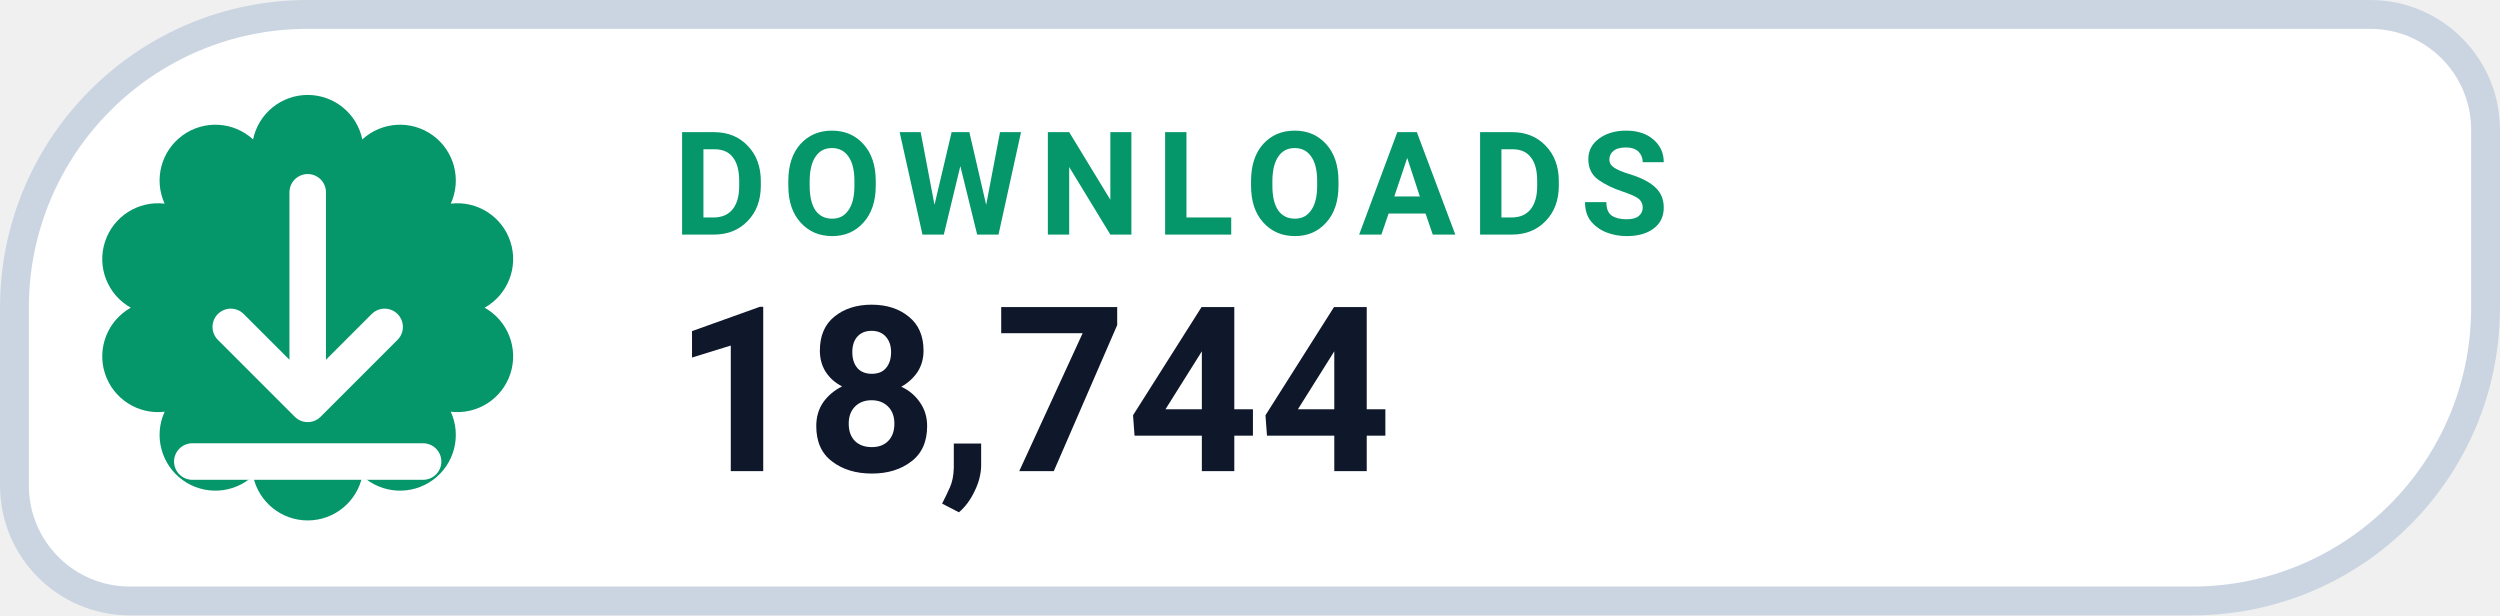
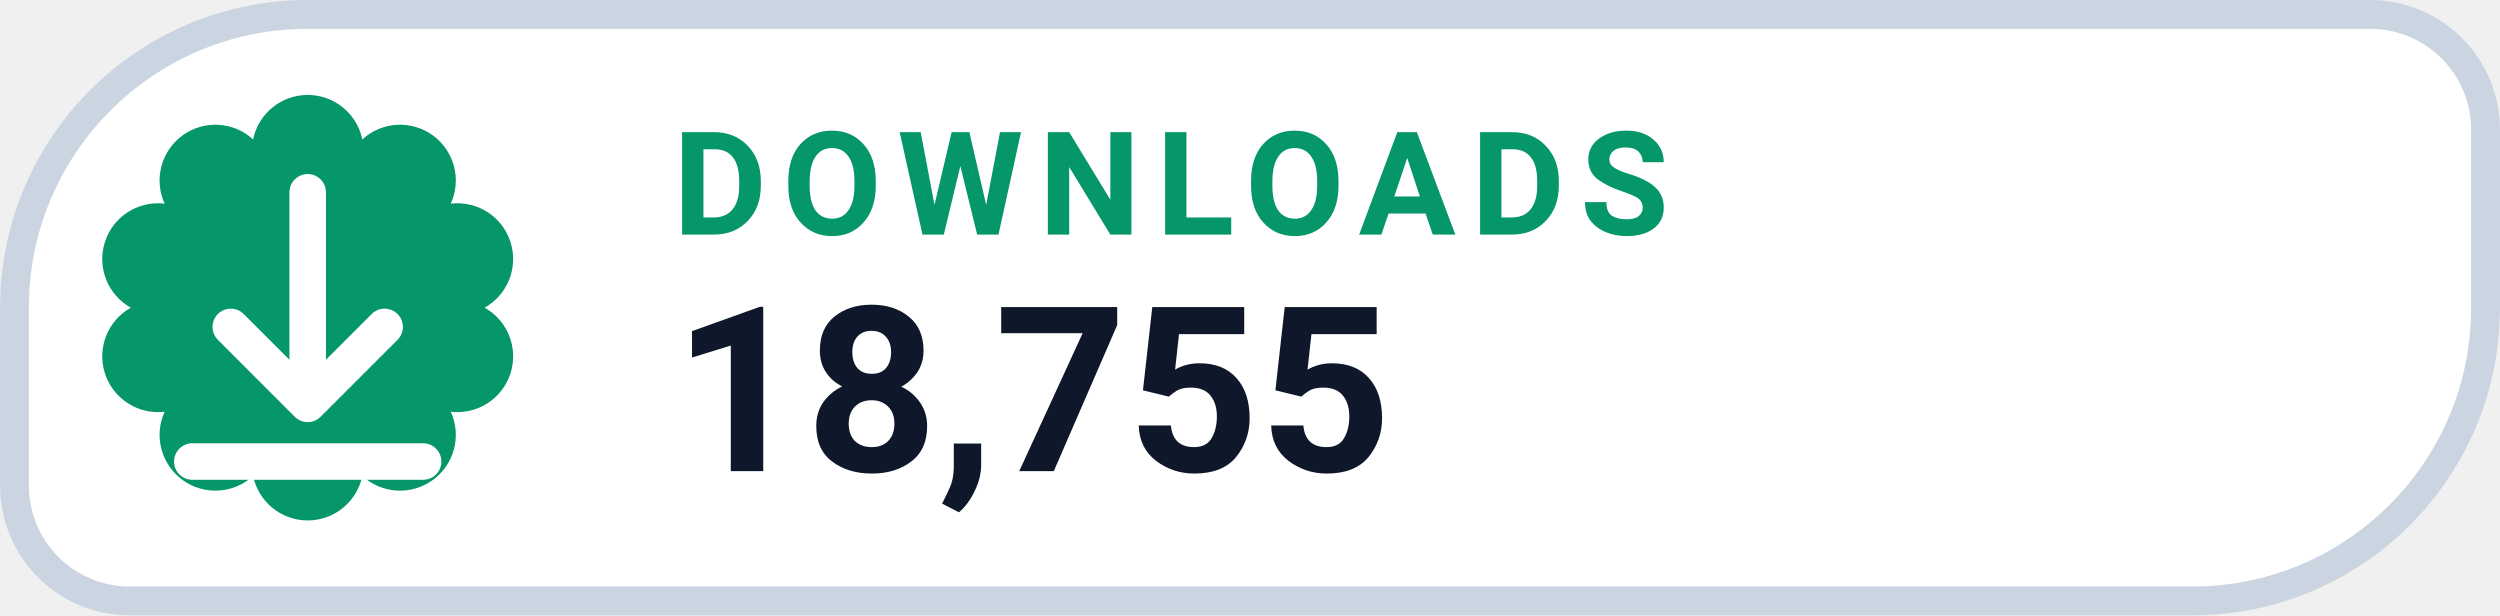
- <svg xmlns="http://www.w3.org/2000/svg" width="126" height="31.015" viewBox="0 0 130 32" role="img" aria-label="DOWNLOADS 18,744">
+ <svg xmlns="http://www.w3.org/2000/svg" width="126" height="31.015" viewBox="0 0 130 32" role="img" aria-label="DOWNLOADS 18,755">
  <path d="M 16.00 0.75 H 123.25 A 6.00 6.00 0 0 1 129.25 6.75 V 16.00 A 15.25 15.25 0 0 1 114.00 31.25 H 6.75 A 6.00 6.00 0 0 1 0.75 25.25 V 16.00 A 15.25 15.25 0 0 1 16.00 0.75 Z" fill="#FFFFFF" stroke="#CBD5E1" stroke-width="1.5" />
  <path d="M 13.16 7.25 A 2.90 2.90 0 0 1 18.84 7.25 A 2.90 2.90 0 0 1 23.44 10.59 A 2.90 2.90 0 0 1 25.20 16.00 A 2.90 2.90 0 0 1 23.44 21.41 A 2.90 2.90 0 0 1 18.84 24.75 A 2.90 2.90 0 0 1 13.16 24.75 A 2.90 2.90 0 0 1 8.56 21.41 A 2.90 2.90 0 0 1 6.80 16.00 A 2.90 2.90 0 0 1 8.56 10.59 A 2.90 2.90 0 0 1 13.16 7.25 Z" fill="#059669" />
  <g transform="translate(16 16)" style="color:#FFFFFF;">
    <path d="M0 -6 v11 m0 0 l4 -4 m-4 4 l-4 -4 M-6 8 h12" fill="none" stroke="currentColor" stroke-width="1.9" stroke-linecap="round" stroke-linejoin="round" />
  </g>
  <text x="35" y="12.2" fill="#059669" font-family="-apple-system,BlinkMacSystemFont,'Segoe UI',Roboto,Helvetica,Arial,sans-serif" font-size="7.5" font-weight="700" letter-spacing=".8">DOWNLOADS</text>
-   <text x="35" y="24.5" fill="#0F172A" font-family="-apple-system,BlinkMacSystemFont,'Segoe UI',Roboto,Helvetica,Arial,sans-serif" font-size="12" font-weight="750">18,744</text>
+   <text x="35" y="24.5" fill="#0F172A" font-family="-apple-system,BlinkMacSystemFont,'Segoe UI',Roboto,Helvetica,Arial,sans-serif" font-size="12" font-weight="750">18,755</text>
</svg>
